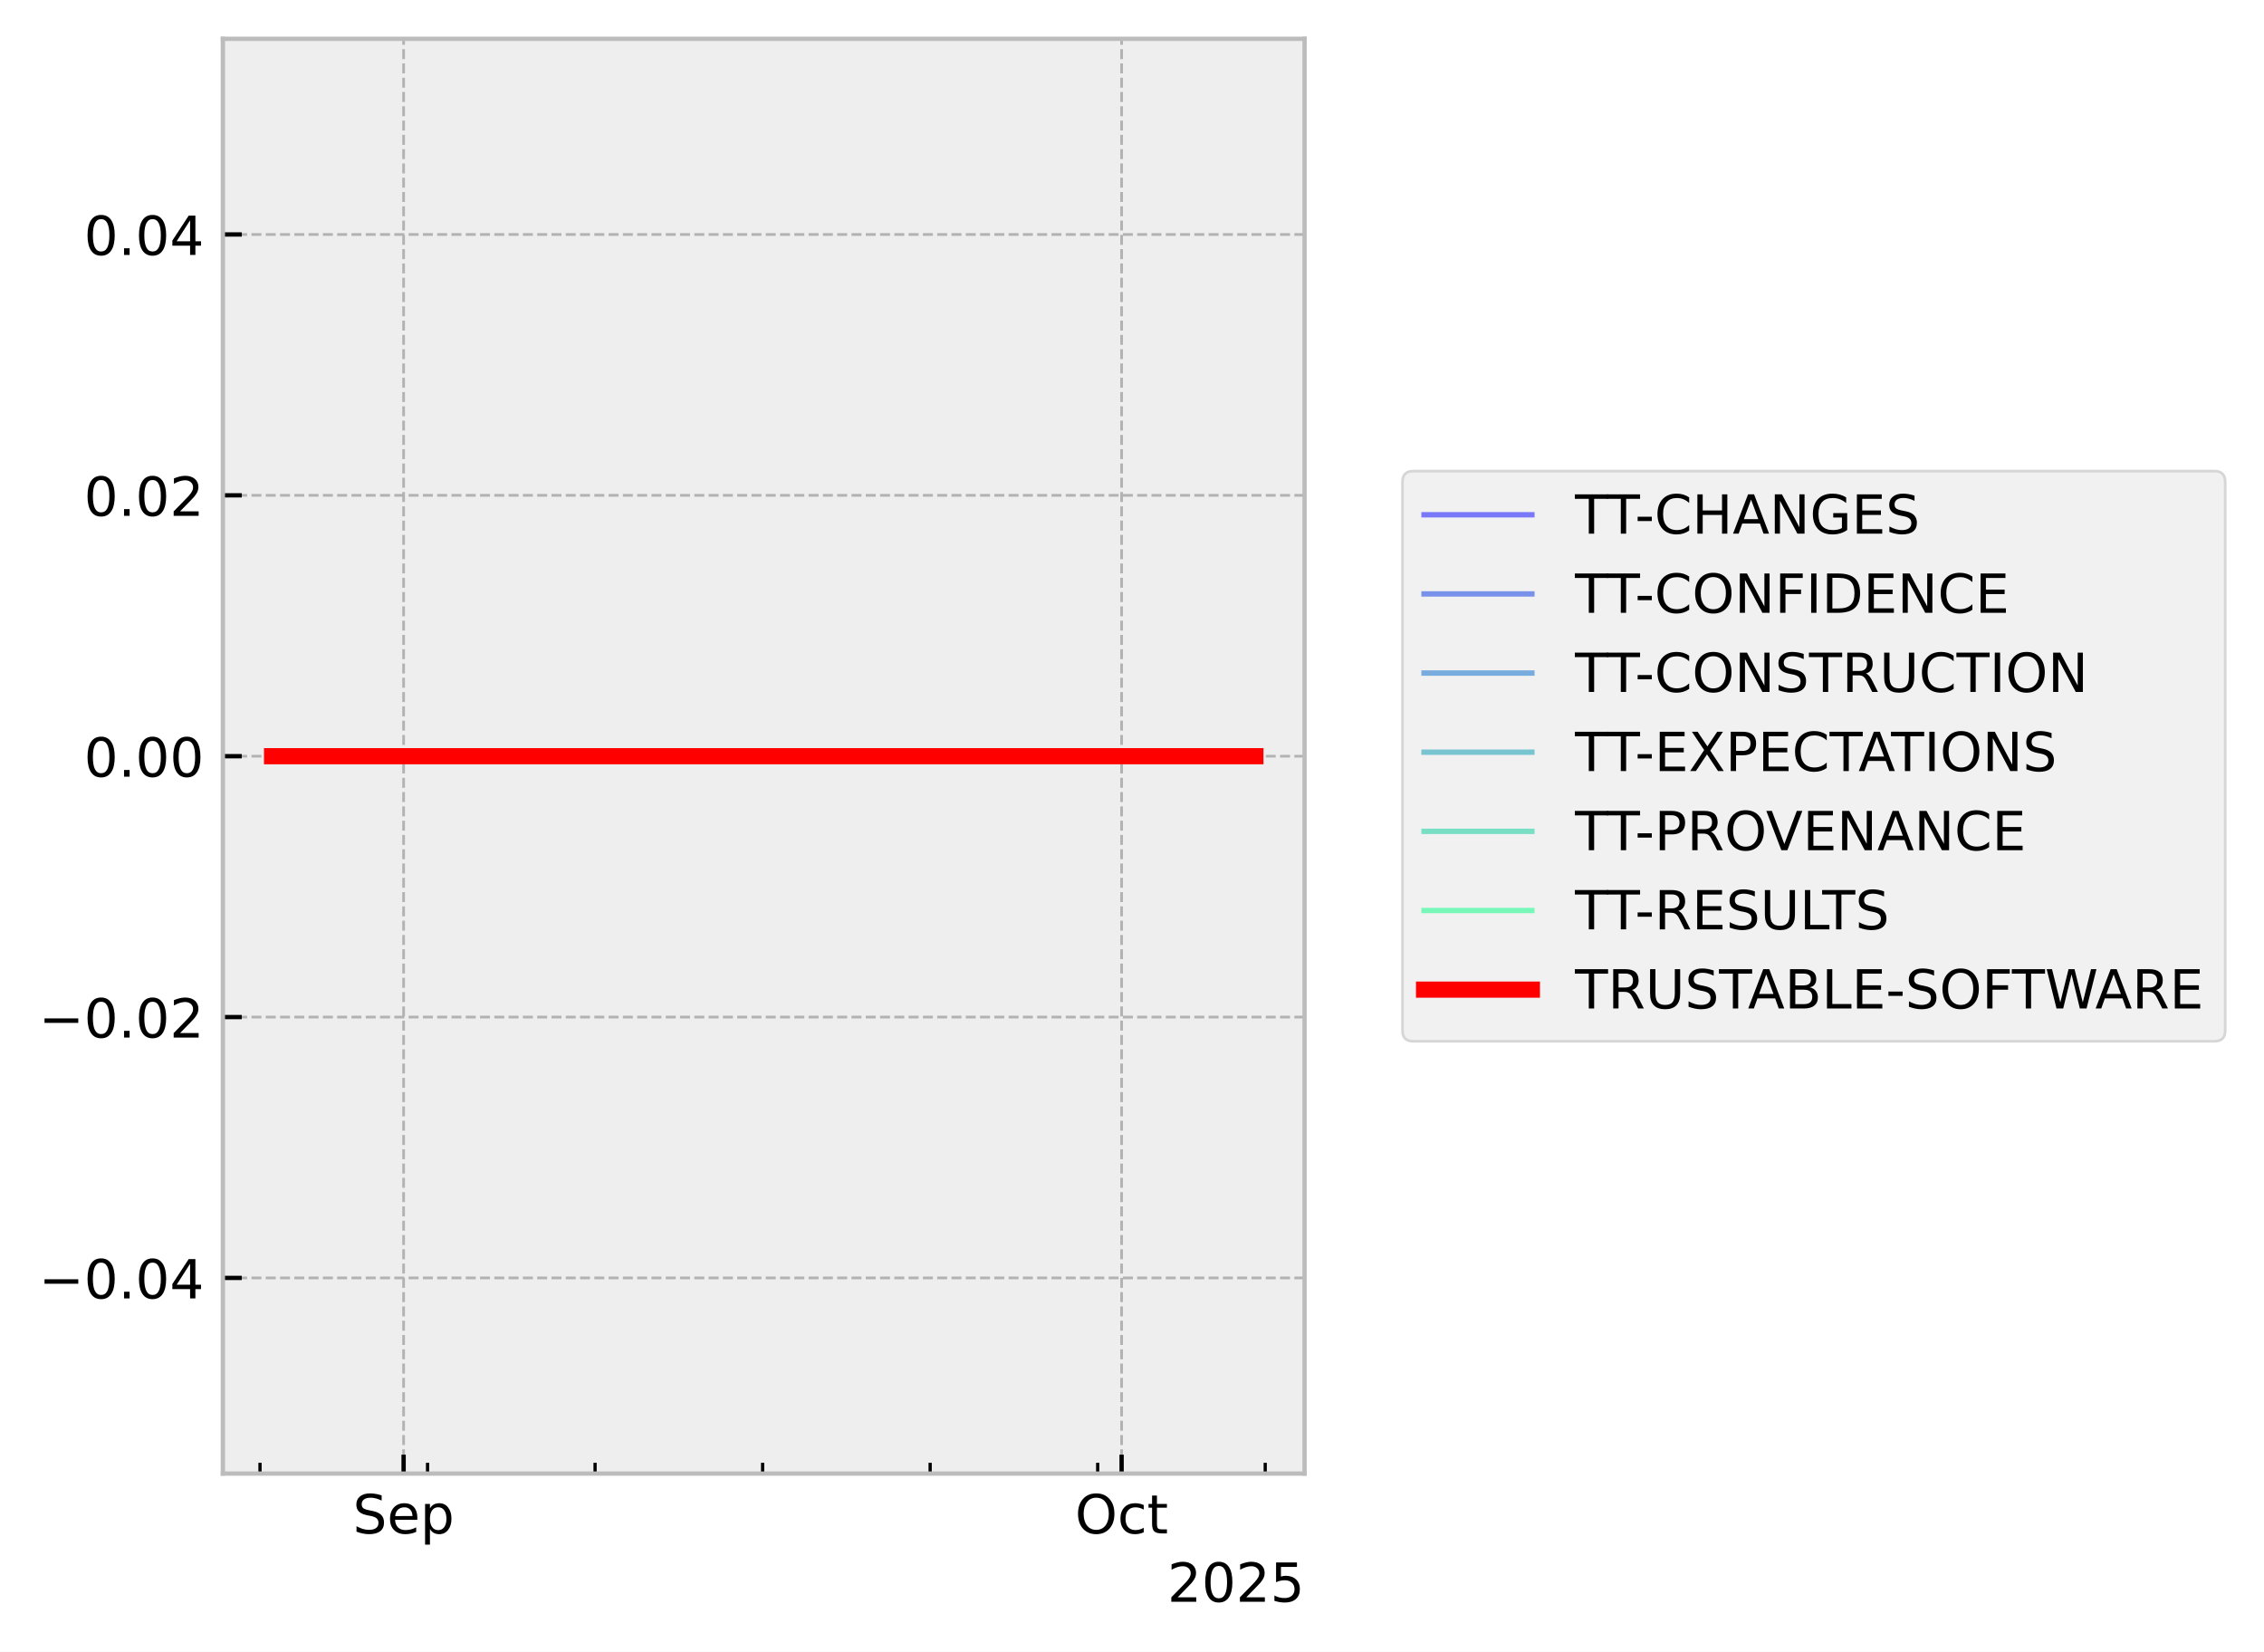
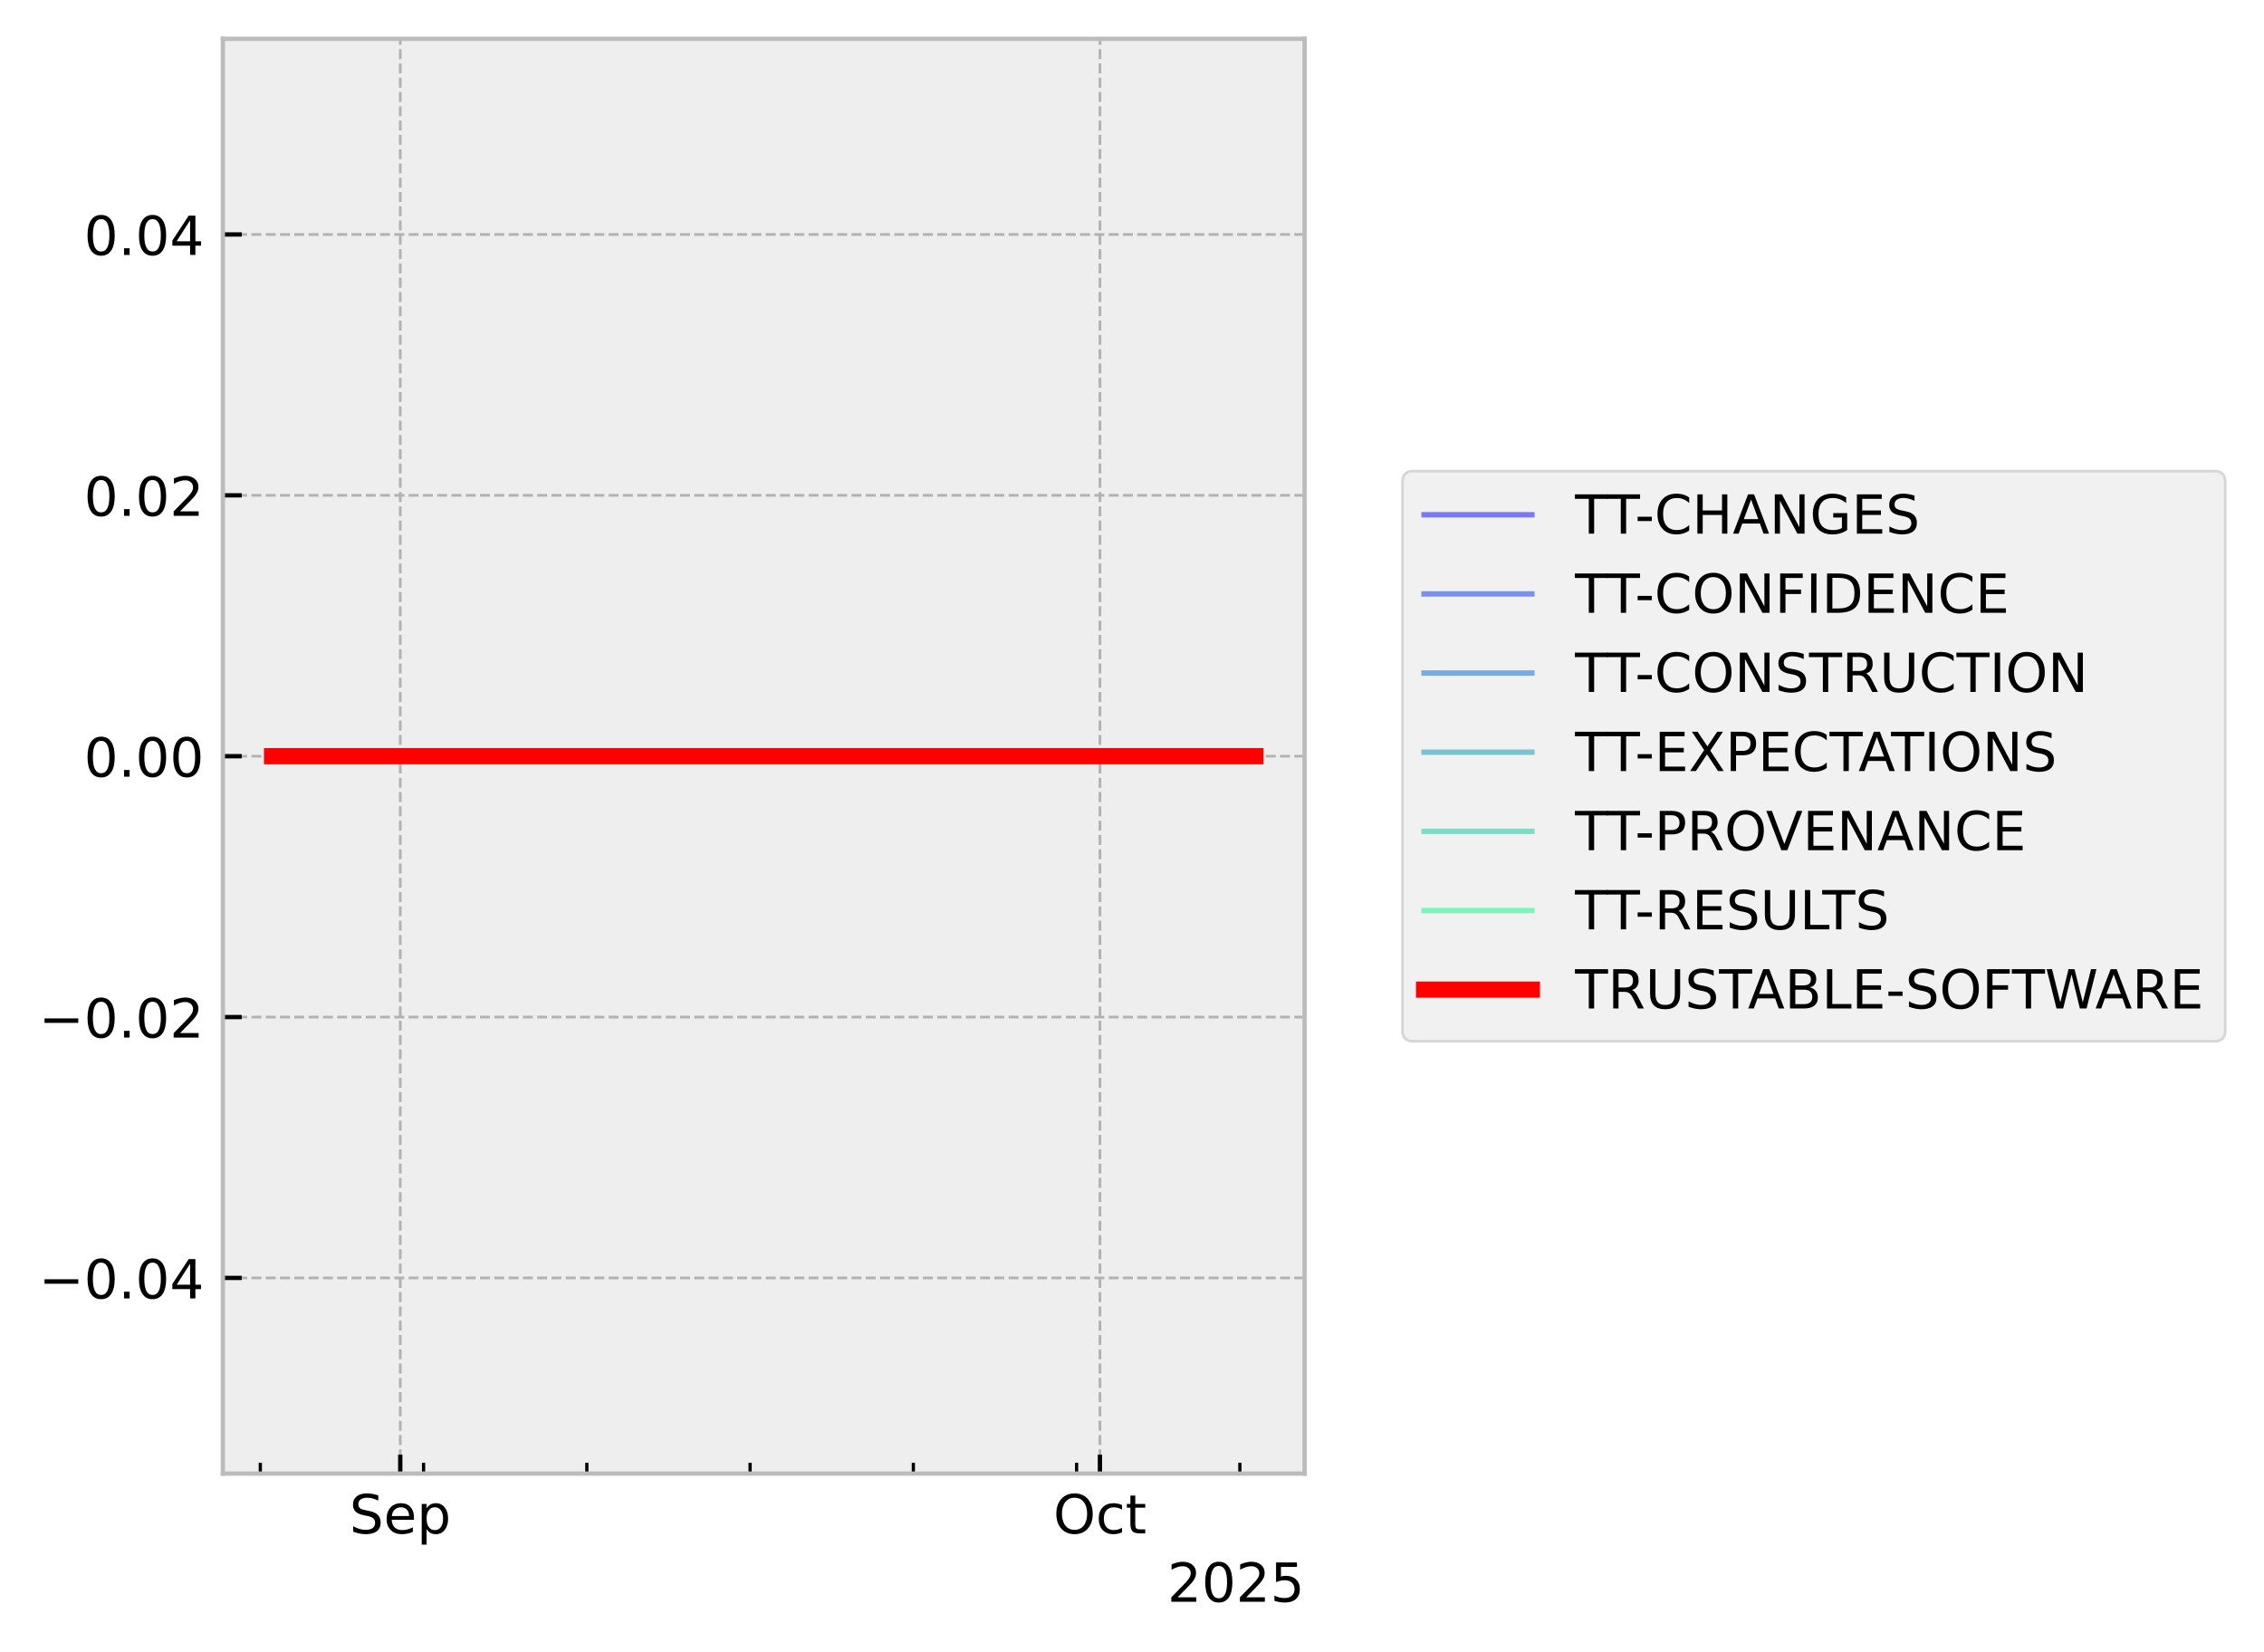
<svg xmlns="http://www.w3.org/2000/svg" xmlns:xlink="http://www.w3.org/1999/xlink" width="419.964pt" height="306.368pt" viewBox="0 0 419.964 306.368" version="1.1">
  <defs>
    <style type="text/css">*{stroke-linejoin: round; stroke-linecap: butt}</style>
  </defs>
  <g id="figure_1">
    <g id="patch_1">
      <path d="M 0 306.368  L 419.964 306.368  L 419.964 0  L 0 0  z " style="fill: #ffffff" />
    </g>
    <g id="axes_1">
      <g id="patch_2">
        <path d="M 41.345 273.312  L 241.991 273.312  L 241.991 7.2  L 41.345 7.2  z " style="fill: #eeeeee" />
      </g>
      <g id="matplotlib.axis_1">
        <g id="xtick_1">
          <g id="line2d_1">
-             <path d="M 74.868 273.312  L 74.868 7.2  " clip-path="url(#p747b1b8564)" style="fill: none; stroke-dasharray: 1.85,0.8; stroke-dashoffset: 0; stroke: #b2b2b2; stroke-width: 0.5" />
+             <path d="M 74.246 273.312  L 74.246 7.2  " clip-path="url(#pdde20918cd)" style="fill: none; stroke-dasharray: 1.85,0.8; stroke-dashoffset: 0; stroke: #b2b2b2; stroke-width: 0.5" />
          </g>
          <g id="line2d_2">
            <defs>
-               <path id="maf9bdb065d" d="M 0 0  L 0 -3.5  " style="stroke: #000000; stroke-width: 0.8" />
-             </defs>
-             <g>
-               <use xlink:href="#maf9bdb065d" x="74.868" y="273.312" style="stroke: #000000; stroke-width: 0.8" />
+               <path id="mcfdd5ec2b2" d="M 0 0  L 0 -3.5  " style="stroke: #000000; stroke-width: 0.8" />
+             </defs>
+             <g>
+               <use xlink:href="#mcfdd5ec2b2" x="74.246" y="273.312" style="stroke: #000000; stroke-width: 0.8" />
            </g>
          </g>
          <g id="text_1">
-             <g transform="translate(65.44339 284.4104) scale(0.1 -0.1)">
+             <g transform="translate(64.82053 284.4104) scale(0.1 -0.1)">
              <defs>
                <path id="DejaVuSans-53" d="M 3425 4513  L 3425 3897  Q 3066 4069 2747 4153  Q 2428 4238 2131 4238  Q 1616 4238 1336 4038  Q 1056 3838 1056 3469  Q 1056 3159 1242 3001  Q 1428 2844 1947 2747  L 2328 2669  Q 3034 2534 3370 2195  Q 3706 1856 3706 1288  Q 3706 609 3251 259  Q 2797 -91 1919 -91  Q 1588 -91 1214 -16  Q 841 59 441 206  L 441 856  Q 825 641 1194 531  Q 1563 422 1919 422  Q 2459 422 2753 634  Q 3047 847 3047 1241  Q 3047 1584 2836 1778  Q 2625 1972 2144 2069  L 1759 2144  Q 1053 2284 737 2584  Q 422 2884 422 3419  Q 422 4038 858 4394  Q 1294 4750 2059 4750  Q 2388 4750 2728 4690  Q 3069 4631 3425 4513  z " transform="scale(0.015625)" />
                <path id="DejaVuSans-65" d="M 3597 1894  L 3597 1613  L 953 1613  Q 991 1019 1311 708  Q 1631 397 2203 397  Q 2534 397 2845 478  Q 3156 559 3463 722  L 3463 178  Q 3153 47 2828 -22  Q 2503 -91 2169 -91  Q 1331 -91 842 396  Q 353 884 353 1716  Q 353 2575 817 3079  Q 1281 3584 2069 3584  Q 2775 3584 3186 3129  Q 3597 2675 3597 1894  z M 3022 2063  Q 3016 2534 2758 2815  Q 2500 3097 2075 3097  Q 1594 3097 1305 2825  Q 1016 2553 972 2059  L 3022 2063  z " transform="scale(0.015625)" />
                <path id="DejaVuSans-70" d="M 1159 525  L 1159 -1331  L 581 -1331  L 581 3500  L 1159 3500  L 1159 2969  Q 1341 3281 1617 3432  Q 1894 3584 2278 3584  Q 2916 3584 3314 3078  Q 3713 2572 3713 1747  Q 3713 922 3314 415  Q 2916 -91 2278 -91  Q 1894 -91 1617 61  Q 1341 213 1159 525  z M 3116 1747  Q 3116 2381 2855 2742  Q 2594 3103 2138 3103  Q 1681 3103 1420 2742  Q 1159 2381 1159 1747  Q 1159 1113 1420 752  Q 1681 391 2138 391  Q 2594 391 2855 752  Q 3116 1113 3116 1747  z " transform="scale(0.015625)" />
              </defs>
              <use xlink:href="#DejaVuSans-53" />
              <use xlink:href="#DejaVuSans-65" transform="translate(63.47656 0)" />
              <use xlink:href="#DejaVuSans-70" transform="translate(125 0)" />
            </g>
          </g>
        </g>
        <g id="xtick_2">
          <g id="line2d_3">
-             <path d="M 208.055 273.312  L 208.055 7.2  " clip-path="url(#p747b1b8564)" style="fill: none; stroke-dasharray: 1.85,0.8; stroke-dashoffset: 0; stroke: #b2b2b2; stroke-width: 0.5" />
+             <path d="M 204.033 273.312  L 204.033 7.2  " clip-path="url(#pdde20918cd)" style="fill: none; stroke-dasharray: 1.85,0.8; stroke-dashoffset: 0; stroke: #b2b2b2; stroke-width: 0.5" />
          </g>
          <g id="line2d_4">
            <g>
-               <use xlink:href="#maf9bdb065d" x="208.055" y="273.312" style="stroke: #000000; stroke-width: 0.8" />
+               <use xlink:href="#mcfdd5ec2b2" x="204.033" y="273.312" style="stroke: #000000; stroke-width: 0.8" />
            </g>
          </g>
          <g id="text_2">
-             <g transform="translate(199.4101 284.4104) scale(0.1 -0.1)">
+             <g transform="translate(195.3877 284.4104) scale(0.1 -0.1)">
              <defs>
                <path id="DejaVuSans-4f" d="M 2522 4238  Q 1834 4238 1429 3725  Q 1025 3213 1025 2328  Q 1025 1447 1429 934  Q 1834 422 2522 422  Q 3209 422 3611 934  Q 4013 1447 4013 2328  Q 4013 3213 3611 3725  Q 3209 4238 2522 4238  z M 2522 4750  Q 3503 4750 4090 4092  Q 4678 3434 4678 2328  Q 4678 1225 4090 567  Q 3503 -91 2522 -91  Q 1538 -91 948 565  Q 359 1222 359 2328  Q 359 3434 948 4092  Q 1538 4750 2522 4750  z " transform="scale(0.015625)" />
                <path id="DejaVuSans-63" d="M 3122 3366  L 3122 2828  Q 2878 2963 2633 3030  Q 2388 3097 2138 3097  Q 1578 3097 1268 2742  Q 959 2388 959 1747  Q 959 1106 1268 751  Q 1578 397 2138 397  Q 2388 397 2633 464  Q 2878 531 3122 666  L 3122 134  Q 2881 22 2623 -34  Q 2366 -91 2075 -91  Q 1284 -91 818 406  Q 353 903 353 1747  Q 353 2603 823 3093  Q 1294 3584 2113 3584  Q 2378 3584 2631 3529  Q 2884 3475 3122 3366  z " transform="scale(0.015625)" />
                <path id="DejaVuSans-74" d="M 1172 4494  L 1172 3500  L 2356 3500  L 2356 3053  L 1172 3053  L 1172 1153  Q 1172 725 1289 603  Q 1406 481 1766 481  L 2356 481  L 2356 0  L 1766 0  Q 1100 0 847 248  Q 594 497 594 1153  L 594 3053  L 172 3053  L 172 3500  L 594 3500  L 594 4494  L 1172 4494  z " transform="scale(0.015625)" />
              </defs>
              <use xlink:href="#DejaVuSans-4f" />
              <use xlink:href="#DejaVuSans-63" transform="translate(78.71094 0)" />
              <use xlink:href="#DejaVuSans-74" transform="translate(133.6914 0)" />
            </g>
          </g>
        </g>
        <g id="xtick_3">
          <g id="line2d_5">
            <defs>
-               <path id="m845c636145" d="M 0 0  L 0 -2  " style="stroke: #000000; stroke-width: 0.6" />
-             </defs>
-             <g>
-               <use xlink:href="#m845c636145" x="48.231" y="273.312" style="stroke: #000000; stroke-width: 0.6" />
+               <path id="mc9f0559a01" d="M 0 0  L 0 -2  " style="stroke: #000000; stroke-width: 0.6" />
+             </defs>
+             <g>
+               <use xlink:href="#mc9f0559a01" x="48.288" y="273.312" style="stroke: #000000; stroke-width: 0.6" />
            </g>
          </g>
        </g>
        <g id="xtick_4">
          <g id="line2d_6">
            <g>
-               <use xlink:href="#m845c636145" x="79.308" y="273.312" style="stroke: #000000; stroke-width: 0.6" />
+               <use xlink:href="#mc9f0559a01" x="78.572" y="273.312" style="stroke: #000000; stroke-width: 0.6" />
            </g>
          </g>
        </g>
        <g id="xtick_5">
          <g id="line2d_7">
            <g>
-               <use xlink:href="#m845c636145" x="110.385" y="273.312" style="stroke: #000000; stroke-width: 0.6" />
+               <use xlink:href="#mc9f0559a01" x="108.856" y="273.312" style="stroke: #000000; stroke-width: 0.6" />
            </g>
          </g>
        </g>
        <g id="xtick_6">
          <g id="line2d_8">
            <g>
-               <use xlink:href="#m845c636145" x="141.462" y="273.312" style="stroke: #000000; stroke-width: 0.6" />
+               <use xlink:href="#mc9f0559a01" x="139.139" y="273.312" style="stroke: #000000; stroke-width: 0.6" />
            </g>
          </g>
        </g>
        <g id="xtick_7">
          <g id="line2d_9">
            <g>
-               <use xlink:href="#m845c636145" x="172.539" y="273.312" style="stroke: #000000; stroke-width: 0.6" />
+               <use xlink:href="#mc9f0559a01" x="169.423" y="273.312" style="stroke: #000000; stroke-width: 0.6" />
            </g>
          </g>
        </g>
        <g id="xtick_8">
          <g id="line2d_10">
            <g>
-               <use xlink:href="#m845c636145" x="203.616" y="273.312" style="stroke: #000000; stroke-width: 0.6" />
+               <use xlink:href="#mc9f0559a01" x="199.707" y="273.312" style="stroke: #000000; stroke-width: 0.6" />
            </g>
          </g>
        </g>
        <g id="xtick_9">
          <g id="line2d_11">
            <g>
-               <use xlink:href="#m845c636145" x="234.693" y="273.312" style="stroke: #000000; stroke-width: 0.6" />
+               <use xlink:href="#mc9f0559a01" x="229.991" y="273.312" style="stroke: #000000; stroke-width: 0.6" />
            </g>
          </g>
        </g>
        <g id="text_3">
          <g transform="translate(216.5412 297.0886) scale(0.1 -0.1)">
            <defs>
              <path id="DejaVuSans-32" d="M 1228 531  L 3431 531  L 3431 0  L 469 0  L 469 531  Q 828 903 1448 1529  Q 2069 2156 2228 2338  Q 2531 2678 2651 2914  Q 2772 3150 2772 3378  Q 2772 3750 2511 3984  Q 2250 4219 1831 4219  Q 1534 4219 1204 4116  Q 875 4013 500 3803  L 500 4441  Q 881 4594 1212 4672  Q 1544 4750 1819 4750  Q 2544 4750 2975 4387  Q 3406 4025 3406 3419  Q 3406 3131 3298 2873  Q 3191 2616 2906 2266  Q 2828 2175 2409 1742  Q 1991 1309 1228 531  z " transform="scale(0.015625)" />
              <path id="DejaVuSans-30" d="M 2034 4250  Q 1547 4250 1301 3770  Q 1056 3291 1056 2328  Q 1056 1369 1301 889  Q 1547 409 2034 409  Q 2525 409 2770 889  Q 3016 1369 3016 2328  Q 3016 3291 2770 3770  Q 2525 4250 2034 4250  z M 2034 4750  Q 2819 4750 3233 4129  Q 3647 3509 3647 2328  Q 3647 1150 3233 529  Q 2819 -91 2034 -91  Q 1250 -91 836 529  Q 422 1150 422 2328  Q 422 3509 836 4129  Q 1250 4750 2034 4750  z " transform="scale(0.015625)" />
              <path id="DejaVuSans-35" d="M 691 4666  L 3169 4666  L 3169 4134  L 1269 4134  L 1269 2991  Q 1406 3038 1543 3061  Q 1681 3084 1819 3084  Q 2600 3084 3056 2656  Q 3513 2228 3513 1497  Q 3513 744 3044 326  Q 2575 -91 1722 -91  Q 1428 -91 1123 -41  Q 819 9 494 109  L 494 744  Q 775 591 1075 516  Q 1375 441 1709 441  Q 2250 441 2565 725  Q 2881 1009 2881 1497  Q 2881 1984 2565 2268  Q 2250 2553 1709 2553  Q 1456 2553 1204 2497  Q 953 2441 691 2322  L 691 4666  z " transform="scale(0.015625)" />
            </defs>
            <use xlink:href="#DejaVuSans-32" />
            <use xlink:href="#DejaVuSans-30" transform="translate(63.62305 0)" />
            <use xlink:href="#DejaVuSans-32" transform="translate(127.2461 0)" />
            <use xlink:href="#DejaVuSans-35" transform="translate(190.8691 0)" />
          </g>
        </g>
      </g>
      <g id="matplotlib.axis_2">
        <g id="ytick_1">
          <g id="line2d_12">
-             <path d="M 41.345 237.024  L 241.991 237.024  " clip-path="url(#p747b1b8564)" style="fill: none; stroke-dasharray: 1.85,0.8; stroke-dashoffset: 0; stroke: #b2b2b2; stroke-width: 0.5" />
+             <path d="M 41.345 237.024  L 241.991 237.024  " clip-path="url(#pdde20918cd)" style="fill: none; stroke-dasharray: 1.85,0.8; stroke-dashoffset: 0; stroke: #b2b2b2; stroke-width: 0.5" />
          </g>
          <g id="line2d_13">
            <defs>
-               <path id="m59ae0a408e" d="M 0 0  L 3.5 0  " style="stroke: #000000; stroke-width: 0.8" />
-             </defs>
-             <g>
-               <use xlink:href="#m59ae0a408e" x="41.345" y="237.024" style="stroke: #000000; stroke-width: 0.8" />
+               <path id="m25e69e9dd0" d="M 0 0  L 3.5 0  " style="stroke: #000000; stroke-width: 0.8" />
+             </defs>
+             <g>
+               <use xlink:href="#m25e69e9dd0" x="41.345" y="237.024" style="stroke: #000000; stroke-width: 0.8" />
            </g>
          </g>
          <g id="text_4">
            <g transform="translate(7.2 240.8232) scale(0.1 -0.1)">
              <defs>
                <path id="DejaVuSans-2212" d="M 678 2272  L 4684 2272  L 4684 1741  L 678 1741  L 678 2272  z " transform="scale(0.015625)" />
                <path id="DejaVuSans-2e" d="M 684 794  L 1344 794  L 1344 0  L 684 0  L 684 794  z " transform="scale(0.015625)" />
                <path id="DejaVuSans-34" d="M 2419 4116  L 825 1625  L 2419 1625  L 2419 4116  z M 2253 4666  L 3047 4666  L 3047 1625  L 3713 1625  L 3713 1100  L 3047 1100  L 3047 0  L 2419 0  L 2419 1100  L 313 1100  L 313 1709  L 2253 4666  z " transform="scale(0.015625)" />
              </defs>
              <use xlink:href="#DejaVuSans-2212" />
              <use xlink:href="#DejaVuSans-30" transform="translate(83.78906 0)" />
              <use xlink:href="#DejaVuSans-2e" transform="translate(147.4121 0)" />
              <use xlink:href="#DejaVuSans-30" transform="translate(179.1992 0)" />
              <use xlink:href="#DejaVuSans-34" transform="translate(242.8223 0)" />
            </g>
          </g>
        </g>
        <g id="ytick_2">
          <g id="line2d_14">
-             <path d="M 41.345 188.64  L 241.991 188.64  " clip-path="url(#p747b1b8564)" style="fill: none; stroke-dasharray: 1.85,0.8; stroke-dashoffset: 0; stroke: #b2b2b2; stroke-width: 0.5" />
+             <path d="M 41.345 188.64  L 241.991 188.64  " clip-path="url(#pdde20918cd)" style="fill: none; stroke-dasharray: 1.85,0.8; stroke-dashoffset: 0; stroke: #b2b2b2; stroke-width: 0.5" />
          </g>
          <g id="line2d_15">
            <g>
-               <use xlink:href="#m59ae0a408e" x="41.345" y="188.64" style="stroke: #000000; stroke-width: 0.8" />
+               <use xlink:href="#m25e69e9dd0" x="41.345" y="188.64" style="stroke: #000000; stroke-width: 0.8" />
            </g>
          </g>
          <g id="text_5">
            <g transform="translate(7.2 192.4392) scale(0.1 -0.1)">
              <use xlink:href="#DejaVuSans-2212" />
              <use xlink:href="#DejaVuSans-30" transform="translate(83.78906 0)" />
              <use xlink:href="#DejaVuSans-2e" transform="translate(147.4121 0)" />
              <use xlink:href="#DejaVuSans-30" transform="translate(179.1992 0)" />
              <use xlink:href="#DejaVuSans-32" transform="translate(242.8223 0)" />
            </g>
          </g>
        </g>
        <g id="ytick_3">
          <g id="line2d_16">
-             <path d="M 41.345 140.256  L 241.991 140.256  " clip-path="url(#p747b1b8564)" style="fill: none; stroke-dasharray: 1.85,0.8; stroke-dashoffset: 0; stroke: #b2b2b2; stroke-width: 0.5" />
+             <path d="M 41.345 140.256  L 241.991 140.256  " clip-path="url(#pdde20918cd)" style="fill: none; stroke-dasharray: 1.85,0.8; stroke-dashoffset: 0; stroke: #b2b2b2; stroke-width: 0.5" />
          </g>
          <g id="line2d_17">
            <g>
-               <use xlink:href="#m59ae0a408e" x="41.345" y="140.256" style="stroke: #000000; stroke-width: 0.8" />
+               <use xlink:href="#m25e69e9dd0" x="41.345" y="140.256" style="stroke: #000000; stroke-width: 0.8" />
            </g>
          </g>
          <g id="text_6">
            <g transform="translate(15.57969 144.0552) scale(0.1 -0.1)">
              <use xlink:href="#DejaVuSans-30" />
              <use xlink:href="#DejaVuSans-2e" transform="translate(63.62305 0)" />
              <use xlink:href="#DejaVuSans-30" transform="translate(95.41016 0)" />
              <use xlink:href="#DejaVuSans-30" transform="translate(159.0332 0)" />
            </g>
          </g>
        </g>
        <g id="ytick_4">
          <g id="line2d_18">
-             <path d="M 41.345 91.872  L 241.991 91.872  " clip-path="url(#p747b1b8564)" style="fill: none; stroke-dasharray: 1.85,0.8; stroke-dashoffset: 0; stroke: #b2b2b2; stroke-width: 0.5" />
+             <path d="M 41.345 91.872  L 241.991 91.872  " clip-path="url(#pdde20918cd)" style="fill: none; stroke-dasharray: 1.85,0.8; stroke-dashoffset: 0; stroke: #b2b2b2; stroke-width: 0.5" />
          </g>
          <g id="line2d_19">
            <g>
-               <use xlink:href="#m59ae0a408e" x="41.345" y="91.872" style="stroke: #000000; stroke-width: 0.8" />
+               <use xlink:href="#m25e69e9dd0" x="41.345" y="91.872" style="stroke: #000000; stroke-width: 0.8" />
            </g>
          </g>
          <g id="text_7">
            <g transform="translate(15.57969 95.67122) scale(0.1 -0.1)">
              <use xlink:href="#DejaVuSans-30" />
              <use xlink:href="#DejaVuSans-2e" transform="translate(63.62305 0)" />
              <use xlink:href="#DejaVuSans-30" transform="translate(95.41016 0)" />
              <use xlink:href="#DejaVuSans-32" transform="translate(159.0332 0)" />
            </g>
          </g>
        </g>
        <g id="ytick_5">
          <g id="line2d_20">
-             <path d="M 41.345 43.488  L 241.991 43.488  " clip-path="url(#p747b1b8564)" style="fill: none; stroke-dasharray: 1.85,0.8; stroke-dashoffset: 0; stroke: #b2b2b2; stroke-width: 0.5" />
+             <path d="M 41.345 43.488  L 241.991 43.488  " clip-path="url(#pdde20918cd)" style="fill: none; stroke-dasharray: 1.85,0.8; stroke-dashoffset: 0; stroke: #b2b2b2; stroke-width: 0.5" />
          </g>
          <g id="line2d_21">
            <g>
-               <use xlink:href="#m59ae0a408e" x="41.345" y="43.488" style="stroke: #000000; stroke-width: 0.8" />
+               <use xlink:href="#m25e69e9dd0" x="41.345" y="43.488" style="stroke: #000000; stroke-width: 0.8" />
            </g>
          </g>
          <g id="text_8">
            <g transform="translate(15.57969 47.28722) scale(0.1 -0.1)">
              <use xlink:href="#DejaVuSans-30" />
              <use xlink:href="#DejaVuSans-2e" transform="translate(63.62305 0)" />
              <use xlink:href="#DejaVuSans-30" transform="translate(95.41016 0)" />
              <use xlink:href="#DejaVuSans-34" transform="translate(159.0332 0)" />
            </g>
          </g>
        </g>
      </g>
      <g id="line2d_22">
-         <path d="M 50.466 140.256  L 51.125 140.256  L 54.61 140.256  L 55.147 140.256  L 55.324 140.256  L 55.707 140.256  L 60.347 140.256  L 64.469 140.256  L 232.871 140.256  " clip-path="url(#p747b1b8564)" style="fill: none; stroke: #0000ff; stroke-opacity: 0.5; stroke-linecap: square" />
+         <path d="M 50.466 140.256  L 51.108 140.256  L 54.504 140.256  L 55.028 140.256  L 55.2 140.256  L 55.573 140.256  L 60.095 140.256  L 64.112 140.256  L 232.871 140.256  " clip-path="url(#pdde20918cd)" style="fill: none; stroke: #0000ff; stroke-opacity: 0.5; stroke-linecap: square" />
      </g>
      <g id="line2d_23">
-         <path d="M 50.466 140.256  L 51.125 140.256  L 54.61 140.256  L 55.147 140.256  L 55.324 140.256  L 55.707 140.256  L 60.347 140.256  L 64.469 140.256  L 232.871 140.256  " clip-path="url(#p747b1b8564)" style="fill: none; stroke: #0033e6; stroke-opacity: 0.5; stroke-linecap: square" />
+         <path d="M 50.466 140.256  L 51.108 140.256  L 54.504 140.256  L 55.028 140.256  L 55.2 140.256  L 55.573 140.256  L 60.095 140.256  L 64.112 140.256  L 232.871 140.256  " clip-path="url(#pdde20918cd)" style="fill: none; stroke: #0033e6; stroke-opacity: 0.5; stroke-linecap: square" />
      </g>
      <g id="line2d_24">
-         <path d="M 50.466 140.256  L 51.125 140.256  L 54.61 140.256  L 55.147 140.256  L 55.324 140.256  L 55.707 140.256  L 60.347 140.256  L 64.469 140.256  L 232.871 140.256  " clip-path="url(#p747b1b8564)" style="fill: none; stroke: #0066cc; stroke-opacity: 0.5; stroke-linecap: square" />
+         <path d="M 50.466 140.256  L 51.108 140.256  L 54.504 140.256  L 55.028 140.256  L 55.2 140.256  L 55.573 140.256  L 60.095 140.256  L 64.112 140.256  L 232.871 140.256  " clip-path="url(#pdde20918cd)" style="fill: none; stroke: #0066cc; stroke-opacity: 0.5; stroke-linecap: square" />
      </g>
      <g id="line2d_25">
-         <path d="M 50.466 140.256  L 51.125 140.256  L 54.61 140.256  L 55.147 140.256  L 55.324 140.256  L 55.707 140.256  L 60.347 140.256  L 64.469 140.256  L 232.871 140.256  " clip-path="url(#p747b1b8564)" style="fill: none; stroke: #0099b2; stroke-opacity: 0.5; stroke-linecap: square" />
+         <path d="M 50.466 140.256  L 51.108 140.256  L 54.504 140.256  L 55.028 140.256  L 55.2 140.256  L 55.573 140.256  L 60.095 140.256  L 64.112 140.256  L 232.871 140.256  " clip-path="url(#pdde20918cd)" style="fill: none; stroke: #0099b2; stroke-opacity: 0.5; stroke-linecap: square" />
      </g>
      <g id="line2d_26">
-         <path d="M 50.466 140.256  L 51.125 140.256  L 54.61 140.256  L 55.147 140.256  L 55.324 140.256  L 55.707 140.256  L 60.347 140.256  L 64.469 140.256  L 232.871 140.256  " clip-path="url(#p747b1b8564)" style="fill: none; stroke: #00cc99; stroke-opacity: 0.5; stroke-linecap: square" />
+         <path d="M 50.466 140.256  L 51.108 140.256  L 54.504 140.256  L 55.028 140.256  L 55.2 140.256  L 55.573 140.256  L 60.095 140.256  L 64.112 140.256  L 232.871 140.256  " clip-path="url(#pdde20918cd)" style="fill: none; stroke: #00cc99; stroke-opacity: 0.5; stroke-linecap: square" />
      </g>
      <g id="line2d_27">
-         <path d="M 50.466 140.256  L 51.125 140.256  L 54.61 140.256  L 55.147 140.256  L 55.324 140.256  L 55.707 140.256  L 60.347 140.256  L 64.469 140.256  L 232.871 140.256  " clip-path="url(#p747b1b8564)" style="fill: none; stroke: #00ff80; stroke-opacity: 0.5; stroke-linecap: square" />
+         <path d="M 50.466 140.256  L 51.108 140.256  L 54.504 140.256  L 55.028 140.256  L 55.2 140.256  L 55.573 140.256  L 60.095 140.256  L 64.112 140.256  L 232.871 140.256  " clip-path="url(#pdde20918cd)" style="fill: none; stroke: #00ff80; stroke-opacity: 0.5; stroke-linecap: square" />
      </g>
      <g id="line2d_28">
-         <path d="M 50.466 140.256  L 51.125 140.256  L 54.61 140.256  L 55.147 140.256  L 55.324 140.256  L 55.707 140.256  L 60.347 140.256  L 64.469 140.256  L 232.871 140.256  " clip-path="url(#p747b1b8564)" style="fill: none; stroke: #ff0000; stroke-width: 3; stroke-linecap: square" />
+         <path d="M 50.466 140.256  L 51.108 140.256  L 54.504 140.256  L 55.028 140.256  L 55.2 140.256  L 55.573 140.256  L 60.095 140.256  L 64.112 140.256  L 232.871 140.256  " clip-path="url(#pdde20918cd)" style="fill: none; stroke: #ff0000; stroke-width: 3; stroke-linecap: square" />
      </g>
      <g id="patch_3">
        <path d="M 41.345 273.312  L 41.345 7.2  " style="fill: none; stroke: #bcbcbc; stroke-width: 0.8; stroke-linejoin: miter; stroke-linecap: square" />
      </g>
      <g id="patch_4">
        <path d="M 241.991 273.312  L 241.991 7.2  " style="fill: none; stroke: #bcbcbc; stroke-width: 0.8; stroke-linejoin: miter; stroke-linecap: square" />
      </g>
      <g id="patch_5">
        <path d="M 41.345 273.312  L 241.991 273.312  " style="fill: none; stroke: #bcbcbc; stroke-width: 0.8; stroke-linejoin: miter; stroke-linecap: square" />
      </g>
      <g id="patch_6">
        <path d="M 41.345 7.2  L 241.991 7.2  " style="fill: none; stroke: #bcbcbc; stroke-width: 0.8; stroke-linejoin: miter; stroke-linecap: square" />
      </g>
    </g>
    <g id="axes_2">
      <g id="legend_1">
        <g id="patch_7">
          <path d="M 262.158 193.129  L 410.764 193.129  Q 412.764 193.129 412.764 191.129  L 412.764 89.383  Q 412.764 87.383 410.764 87.383  L 262.158 87.383  Q 260.158 87.383 260.158 89.383  L 260.158 191.129  Q 260.158 193.129 262.158 193.129  z " style="fill: #eeeeee; opacity: 0.8; stroke: #cccccc; stroke-width: 0.5; stroke-linejoin: miter" />
        </g>
        <g id="line2d_29">
          <path d="M 264.158 95.481  L 274.158 95.481  L 284.158 95.481  " style="fill: none; stroke: #0000ff; stroke-opacity: 0.5; stroke-linecap: square" />
        </g>
        <g id="text_9">
          <g transform="translate(292.1579 98.981) scale(0.1 -0.1)">
            <defs>
              <path id="DejaVuSans-54" d="M -19 4666  L 3928 4666  L 3928 4134  L 2272 4134  L 2272 0  L 1638 0  L 1638 4134  L -19 4134  L -19 4666  z " transform="scale(0.015625)" />
              <path id="DejaVuSans-2d" d="M 313 2009  L 1997 2009  L 1997 1497  L 313 1497  L 313 2009  z " transform="scale(0.015625)" />
              <path id="DejaVuSans-43" d="M 4122 4306  L 4122 3641  Q 3803 3938 3442 4084  Q 3081 4231 2675 4231  Q 1875 4231 1450 3742  Q 1025 3253 1025 2328  Q 1025 1406 1450 917  Q 1875 428 2675 428  Q 3081 428 3442 575  Q 3803 722 4122 1019  L 4122 359  Q 3791 134 3420 21  Q 3050 -91 2638 -91  Q 1578 -91 968 557  Q 359 1206 359 2328  Q 359 3453 968 4101  Q 1578 4750 2638 4750  Q 3056 4750 3426 4639  Q 3797 4528 4122 4306  z " transform="scale(0.015625)" />
              <path id="DejaVuSans-48" d="M 628 4666  L 1259 4666  L 1259 2753  L 3553 2753  L 3553 4666  L 4184 4666  L 4184 0  L 3553 0  L 3553 2222  L 1259 2222  L 1259 0  L 628 0  L 628 4666  z " transform="scale(0.015625)" />
              <path id="DejaVuSans-41" d="M 2188 4044  L 1331 1722  L 3047 1722  L 2188 4044  z M 1831 4666  L 2547 4666  L 4325 0  L 3669 0  L 3244 1197  L 1141 1197  L 716 0  L 50 0  L 1831 4666  z " transform="scale(0.015625)" />
              <path id="DejaVuSans-4e" d="M 628 4666  L 1478 4666  L 3547 763  L 3547 4666  L 4159 4666  L 4159 0  L 3309 0  L 1241 3903  L 1241 0  L 628 0  L 628 4666  z " transform="scale(0.015625)" />
              <path id="DejaVuSans-47" d="M 3809 666  L 3809 1919  L 2778 1919  L 2778 2438  L 4434 2438  L 4434 434  Q 4069 175 3628 42  Q 3188 -91 2688 -91  Q 1594 -91 976 548  Q 359 1188 359 2328  Q 359 3472 976 4111  Q 1594 4750 2688 4750  Q 3144 4750 3555 4637  Q 3966 4525 4313 4306  L 4313 3634  Q 3963 3931 3569 4081  Q 3175 4231 2741 4231  Q 1884 4231 1454 3753  Q 1025 3275 1025 2328  Q 1025 1384 1454 906  Q 1884 428 2741 428  Q 3075 428 3337 486  Q 3600 544 3809 666  z " transform="scale(0.015625)" />
              <path id="DejaVuSans-45" d="M 628 4666  L 3578 4666  L 3578 4134  L 1259 4134  L 1259 2753  L 3481 2753  L 3481 2222  L 1259 2222  L 1259 531  L 3634 531  L 3634 0  L 628 0  L 628 4666  z " transform="scale(0.015625)" />
            </defs>
            <use xlink:href="#DejaVuSans-54" />
            <use xlink:href="#DejaVuSans-54" transform="translate(59.33398 0)" />
            <use xlink:href="#DejaVuSans-2d" transform="translate(111.293 0)" />
            <use xlink:href="#DejaVuSans-43" transform="translate(147.377 0)" />
            <use xlink:href="#DejaVuSans-48" transform="translate(217.2012 0)" />
            <use xlink:href="#DejaVuSans-41" transform="translate(292.3965 0)" />
            <use xlink:href="#DejaVuSans-4e" transform="translate(360.8047 0)" />
            <use xlink:href="#DejaVuSans-47" transform="translate(435.6094 0)" />
            <use xlink:href="#DejaVuSans-45" transform="translate(513.0996 0)" />
            <use xlink:href="#DejaVuSans-53" transform="translate(576.2832 0)" />
          </g>
        </g>
        <g id="line2d_30">
          <path d="M 264.158 110.159  L 274.158 110.159  L 284.158 110.159  " style="fill: none; stroke: #0033e6; stroke-opacity: 0.5; stroke-linecap: square" />
        </g>
        <g id="text_10">
          <g transform="translate(292.1579 113.6591) scale(0.1 -0.1)">
            <defs>
              <path id="DejaVuSans-46" d="M 628 4666  L 3309 4666  L 3309 4134  L 1259 4134  L 1259 2759  L 3109 2759  L 3109 2228  L 1259 2228  L 1259 0  L 628 0  L 628 4666  z " transform="scale(0.015625)" />
              <path id="DejaVuSans-49" d="M 628 4666  L 1259 4666  L 1259 0  L 628 0  L 628 4666  z " transform="scale(0.015625)" />
              <path id="DejaVuSans-44" d="M 1259 4147  L 1259 519  L 2022 519  Q 2988 519 3436 956  Q 3884 1394 3884 2338  Q 3884 3275 3436 3711  Q 2988 4147 2022 4147  L 1259 4147  z M 628 4666  L 1925 4666  Q 3281 4666 3915 4102  Q 4550 3538 4550 2338  Q 4550 1131 3912 565  Q 3275 0 1925 0  L 628 0  L 628 4666  z " transform="scale(0.015625)" />
            </defs>
            <use xlink:href="#DejaVuSans-54" />
            <use xlink:href="#DejaVuSans-54" transform="translate(59.33398 0)" />
            <use xlink:href="#DejaVuSans-2d" transform="translate(111.293 0)" />
            <use xlink:href="#DejaVuSans-43" transform="translate(147.377 0)" />
            <use xlink:href="#DejaVuSans-4f" transform="translate(217.2012 0)" />
            <use xlink:href="#DejaVuSans-4e" transform="translate(295.9121 0)" />
            <use xlink:href="#DejaVuSans-46" transform="translate(370.7168 0)" />
            <use xlink:href="#DejaVuSans-49" transform="translate(428.2363 0)" />
            <use xlink:href="#DejaVuSans-44" transform="translate(457.7285 0)" />
            <use xlink:href="#DejaVuSans-45" transform="translate(534.7305 0)" />
            <use xlink:href="#DejaVuSans-4e" transform="translate(597.9141 0)" />
            <use xlink:href="#DejaVuSans-43" transform="translate(672.7188 0)" />
            <use xlink:href="#DejaVuSans-45" transform="translate(742.543 0)" />
          </g>
        </g>
        <g id="line2d_31">
          <path d="M 264.158 124.837  L 274.158 124.837  L 284.158 124.837  " style="fill: none; stroke: #0066cc; stroke-opacity: 0.5; stroke-linecap: square" />
        </g>
        <g id="text_11">
          <g transform="translate(292.1579 128.3373) scale(0.1 -0.1)">
            <defs>
              <path id="DejaVuSans-52" d="M 2841 2188  Q 3044 2119 3236 1894  Q 3428 1669 3622 1275  L 4263 0  L 3584 0  L 2988 1197  Q 2756 1666 2539 1819  Q 2322 1972 1947 1972  L 1259 1972  L 1259 0  L 628 0  L 628 4666  L 2053 4666  Q 2853 4666 3247 4331  Q 3641 3997 3641 3322  Q 3641 2881 3436 2590  Q 3231 2300 2841 2188  z M 1259 4147  L 1259 2491  L 2053 2491  Q 2509 2491 2742 2702  Q 2975 2913 2975 3322  Q 2975 3731 2742 3939  Q 2509 4147 2053 4147  L 1259 4147  z " transform="scale(0.015625)" />
              <path id="DejaVuSans-55" d="M 556 4666  L 1191 4666  L 1191 1831  Q 1191 1081 1462 751  Q 1734 422 2344 422  Q 2950 422 3222 751  Q 3494 1081 3494 1831  L 3494 4666  L 4128 4666  L 4128 1753  Q 4128 841 3676 375  Q 3225 -91 2344 -91  Q 1459 -91 1007 375  Q 556 841 556 1753  L 556 4666  z " transform="scale(0.015625)" />
            </defs>
            <use xlink:href="#DejaVuSans-54" />
            <use xlink:href="#DejaVuSans-54" transform="translate(59.33398 0)" />
            <use xlink:href="#DejaVuSans-2d" transform="translate(111.293 0)" />
            <use xlink:href="#DejaVuSans-43" transform="translate(147.377 0)" />
            <use xlink:href="#DejaVuSans-4f" transform="translate(217.2012 0)" />
            <use xlink:href="#DejaVuSans-4e" transform="translate(295.9121 0)" />
            <use xlink:href="#DejaVuSans-53" transform="translate(370.7168 0)" />
            <use xlink:href="#DejaVuSans-54" transform="translate(434.1934 0)" />
            <use xlink:href="#DejaVuSans-52" transform="translate(495.2773 0)" />
            <use xlink:href="#DejaVuSans-55" transform="translate(564.7598 0)" />
            <use xlink:href="#DejaVuSans-43" transform="translate(637.9531 0)" />
            <use xlink:href="#DejaVuSans-54" transform="translate(707.7773 0)" />
            <use xlink:href="#DejaVuSans-49" transform="translate(768.8613 0)" />
            <use xlink:href="#DejaVuSans-4f" transform="translate(798.3535 0)" />
            <use xlink:href="#DejaVuSans-4e" transform="translate(877.0645 0)" />
          </g>
        </g>
        <g id="line2d_32">
          <path d="M 264.158 139.515  L 274.158 139.515  L 284.158 139.515  " style="fill: none; stroke: #0099b2; stroke-opacity: 0.5; stroke-linecap: square" />
        </g>
        <g id="text_12">
          <g transform="translate(292.1579 143.0154) scale(0.1 -0.1)">
            <defs>
              <path id="DejaVuSans-58" d="M 403 4666  L 1081 4666  L 2241 2931  L 3406 4666  L 4084 4666  L 2584 2425  L 4184 0  L 3506 0  L 2194 1984  L 872 0  L 191 0  L 1856 2491  L 403 4666  z " transform="scale(0.015625)" />
              <path id="DejaVuSans-50" d="M 1259 4147  L 1259 2394  L 2053 2394  Q 2494 2394 2734 2622  Q 2975 2850 2975 3272  Q 2975 3691 2734 3919  Q 2494 4147 2053 4147  L 1259 4147  z M 628 4666  L 2053 4666  Q 2838 4666 3239 4311  Q 3641 3956 3641 3272  Q 3641 2581 3239 2228  Q 2838 1875 2053 1875  L 1259 1875  L 1259 0  L 628 0  L 628 4666  z " transform="scale(0.015625)" />
            </defs>
            <use xlink:href="#DejaVuSans-54" />
            <use xlink:href="#DejaVuSans-54" transform="translate(59.33398 0)" />
            <use xlink:href="#DejaVuSans-2d" transform="translate(111.293 0)" />
            <use xlink:href="#DejaVuSans-45" transform="translate(147.377 0)" />
            <use xlink:href="#DejaVuSans-58" transform="translate(210.5605 0)" />
            <use xlink:href="#DejaVuSans-50" transform="translate(279.0664 0)" />
            <use xlink:href="#DejaVuSans-45" transform="translate(339.3691 0)" />
            <use xlink:href="#DejaVuSans-43" transform="translate(402.5527 0)" />
            <use xlink:href="#DejaVuSans-54" transform="translate(472.377 0)" />
            <use xlink:href="#DejaVuSans-41" transform="translate(525.7109 0)" />
            <use xlink:href="#DejaVuSans-54" transform="translate(586.3691 0)" />
            <use xlink:href="#DejaVuSans-49" transform="translate(647.4531 0)" />
            <use xlink:href="#DejaVuSans-4f" transform="translate(676.9453 0)" />
            <use xlink:href="#DejaVuSans-4e" transform="translate(755.6562 0)" />
            <use xlink:href="#DejaVuSans-53" transform="translate(830.4609 0)" />
          </g>
        </g>
        <g id="line2d_33">
          <path d="M 264.158 154.194  L 274.158 154.194  L 284.158 154.194  " style="fill: none; stroke: #00cc99; stroke-opacity: 0.5; stroke-linecap: square" />
        </g>
        <g id="text_13">
          <g transform="translate(292.1579 157.6935) scale(0.1 -0.1)">
            <defs>
              <path id="DejaVuSans-56" d="M 1831 0  L 50 4666  L 709 4666  L 2188 738  L 3669 4666  L 4325 4666  L 2547 0  L 1831 0  z " transform="scale(0.015625)" />
            </defs>
            <use xlink:href="#DejaVuSans-54" />
            <use xlink:href="#DejaVuSans-54" transform="translate(59.33398 0)" />
            <use xlink:href="#DejaVuSans-2d" transform="translate(111.293 0)" />
            <use xlink:href="#DejaVuSans-50" transform="translate(147.377 0)" />
            <use xlink:href="#DejaVuSans-52" transform="translate(207.6797 0)" />
            <use xlink:href="#DejaVuSans-4f" transform="translate(277.1621 0)" />
            <use xlink:href="#DejaVuSans-56" transform="translate(354.123 0)" />
            <use xlink:href="#DejaVuSans-45" transform="translate(422.5312 0)" />
            <use xlink:href="#DejaVuSans-4e" transform="translate(485.7148 0)" />
            <use xlink:href="#DejaVuSans-41" transform="translate(560.5195 0)" />
            <use xlink:href="#DejaVuSans-4e" transform="translate(628.9277 0)" />
            <use xlink:href="#DejaVuSans-43" transform="translate(703.7324 0)" />
            <use xlink:href="#DejaVuSans-45" transform="translate(773.5566 0)" />
          </g>
        </g>
        <g id="line2d_34">
          <path d="M 264.158 168.872  L 274.158 168.872  L 284.158 168.872  " style="fill: none; stroke: #00ff80; stroke-opacity: 0.5; stroke-linecap: square" />
        </g>
        <g id="text_14">
          <g transform="translate(292.1579 172.3716) scale(0.1 -0.1)">
            <defs>
              <path id="DejaVuSans-4c" d="M 628 4666  L 1259 4666  L 1259 531  L 3531 531  L 3531 0  L 628 0  L 628 4666  z " transform="scale(0.015625)" />
            </defs>
            <use xlink:href="#DejaVuSans-54" />
            <use xlink:href="#DejaVuSans-54" transform="translate(59.33398 0)" />
            <use xlink:href="#DejaVuSans-2d" transform="translate(111.293 0)" />
            <use xlink:href="#DejaVuSans-52" transform="translate(147.377 0)" />
            <use xlink:href="#DejaVuSans-45" transform="translate(216.8594 0)" />
            <use xlink:href="#DejaVuSans-53" transform="translate(280.043 0)" />
            <use xlink:href="#DejaVuSans-55" transform="translate(343.5195 0)" />
            <use xlink:href="#DejaVuSans-4c" transform="translate(416.7129 0)" />
            <use xlink:href="#DejaVuSans-54" transform="translate(458.6758 0)" />
            <use xlink:href="#DejaVuSans-53" transform="translate(519.7598 0)" />
          </g>
        </g>
        <g id="line2d_35">
          <path d="M 264.158 183.55  L 274.158 183.55  L 284.158 183.55  " style="fill: none; stroke: #ff0000; stroke-width: 3; stroke-linecap: square" />
        </g>
        <g id="text_15">
          <g transform="translate(292.1579 187.0497) scale(0.1 -0.1)">
            <defs>
              <path id="DejaVuSans-42" d="M 1259 2228  L 1259 519  L 2272 519  Q 2781 519 3026 730  Q 3272 941 3272 1375  Q 3272 1813 3026 2020  Q 2781 2228 2272 2228  L 1259 2228  z M 1259 4147  L 1259 2741  L 2194 2741  Q 2656 2741 2882 2914  Q 3109 3088 3109 3444  Q 3109 3797 2882 3972  Q 2656 4147 2194 4147  L 1259 4147  z M 628 4666  L 2241 4666  Q 2963 4666 3353 4366  Q 3744 4066 3744 3513  Q 3744 3084 3544 2831  Q 3344 2578 2956 2516  Q 3422 2416 3680 2098  Q 3938 1781 3938 1306  Q 3938 681 3513 340  Q 3088 0 2303 0  L 628 0  L 628 4666  z " transform="scale(0.015625)" />
              <path id="DejaVuSans-57" d="M 213 4666  L 850 4666  L 1831 722  L 2809 4666  L 3519 4666  L 4500 722  L 5478 4666  L 6119 4666  L 4947 0  L 4153 0  L 3169 4050  L 2175 0  L 1381 0  L 213 4666  z " transform="scale(0.015625)" />
            </defs>
            <use xlink:href="#DejaVuSans-54" />
            <use xlink:href="#DejaVuSans-52" transform="translate(61.08398 0)" />
            <use xlink:href="#DejaVuSans-55" transform="translate(130.5664 0)" />
            <use xlink:href="#DejaVuSans-53" transform="translate(203.7598 0)" />
            <use xlink:href="#DejaVuSans-54" transform="translate(267.2363 0)" />
            <use xlink:href="#DejaVuSans-41" transform="translate(320.5703 0)" />
            <use xlink:href="#DejaVuSans-42" transform="translate(388.9785 0)" />
            <use xlink:href="#DejaVuSans-4c" transform="translate(457.582 0)" />
            <use xlink:href="#DejaVuSans-45" transform="translate(513.2949 0)" />
            <use xlink:href="#DejaVuSans-2d" transform="translate(576.4785 0)" />
            <use xlink:href="#DejaVuSans-53" transform="translate(612.5625 0)" />
            <use xlink:href="#DejaVuSans-4f" transform="translate(676.0391 0)" />
            <use xlink:href="#DejaVuSans-46" transform="translate(754.75 0)" />
            <use xlink:href="#DejaVuSans-54" transform="translate(810.5195 0)" />
            <use xlink:href="#DejaVuSans-57" transform="translate(871.6035 0)" />
            <use xlink:href="#DejaVuSans-41" transform="translate(964.9805 0)" />
            <use xlink:href="#DejaVuSans-52" transform="translate(1033.389 0)" />
            <use xlink:href="#DejaVuSans-45" transform="translate(1102.871 0)" />
          </g>
        </g>
      </g>
    </g>
  </g>
  <defs>
-     <clipPath id="p747b1b8564">
+     <clipPath id="pdde20918cd">
      <rect x="41.345" y="7.2" width="200.646" height="266.112" />
    </clipPath>
  </defs>
</svg>
